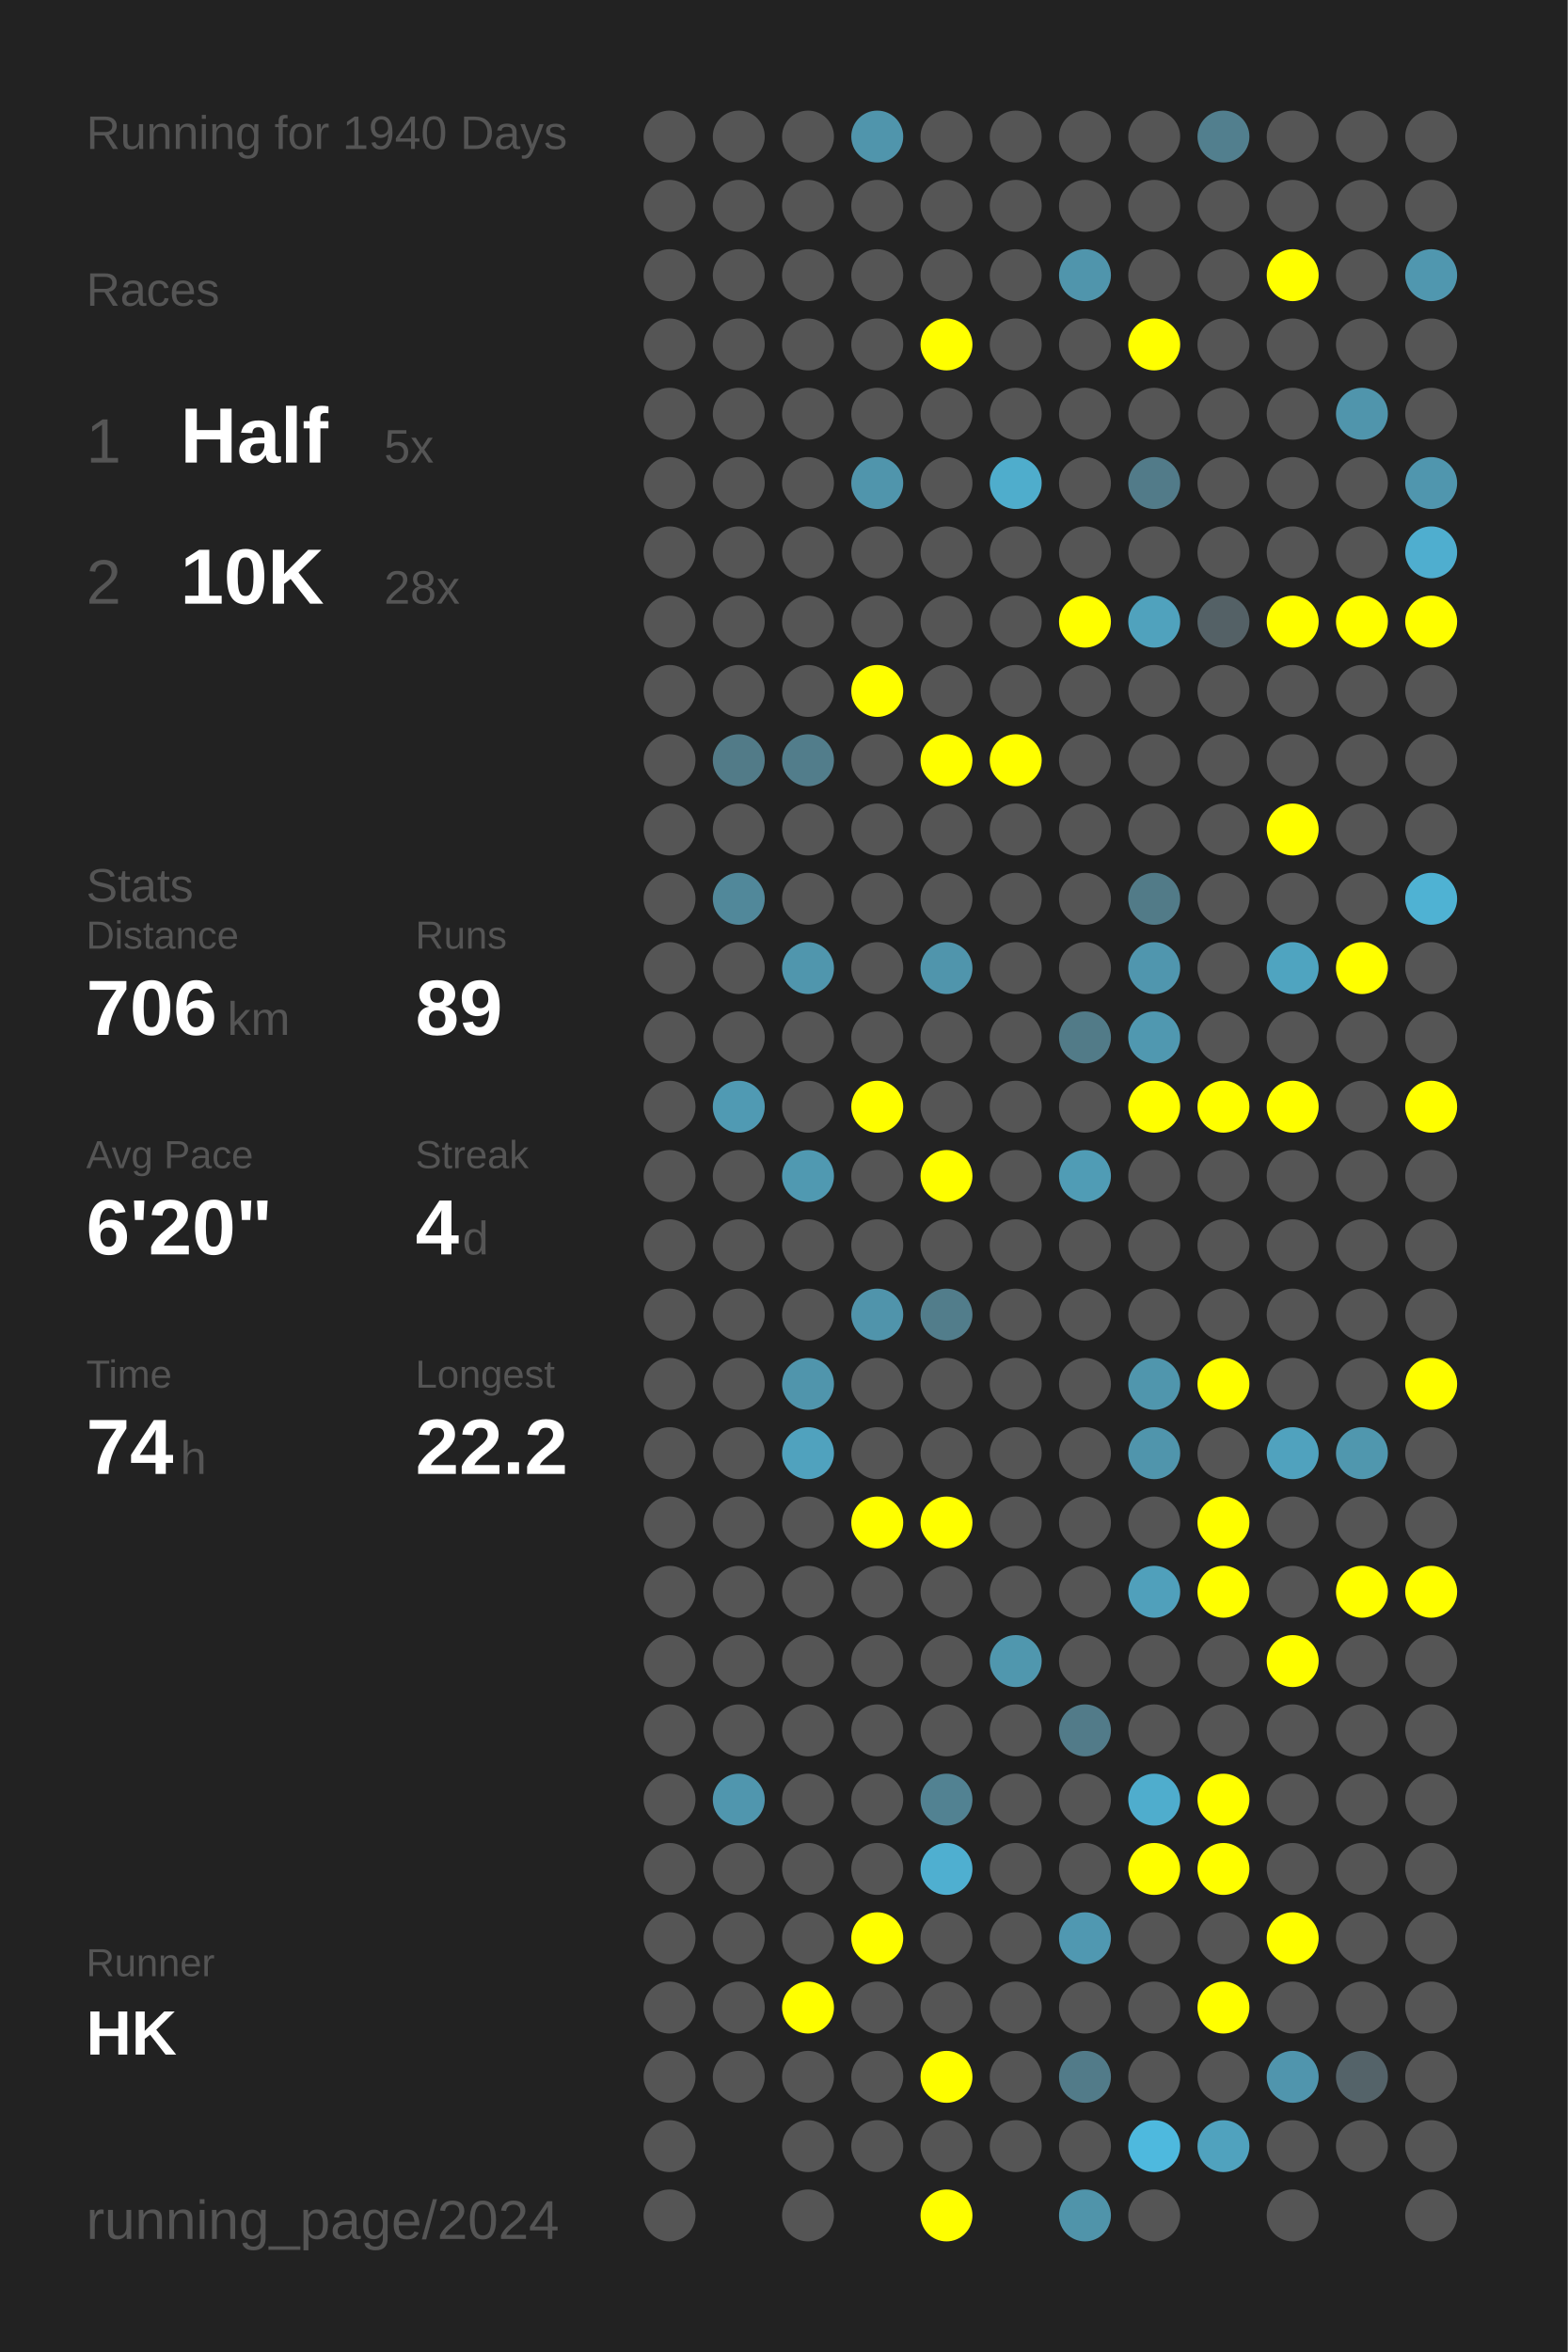
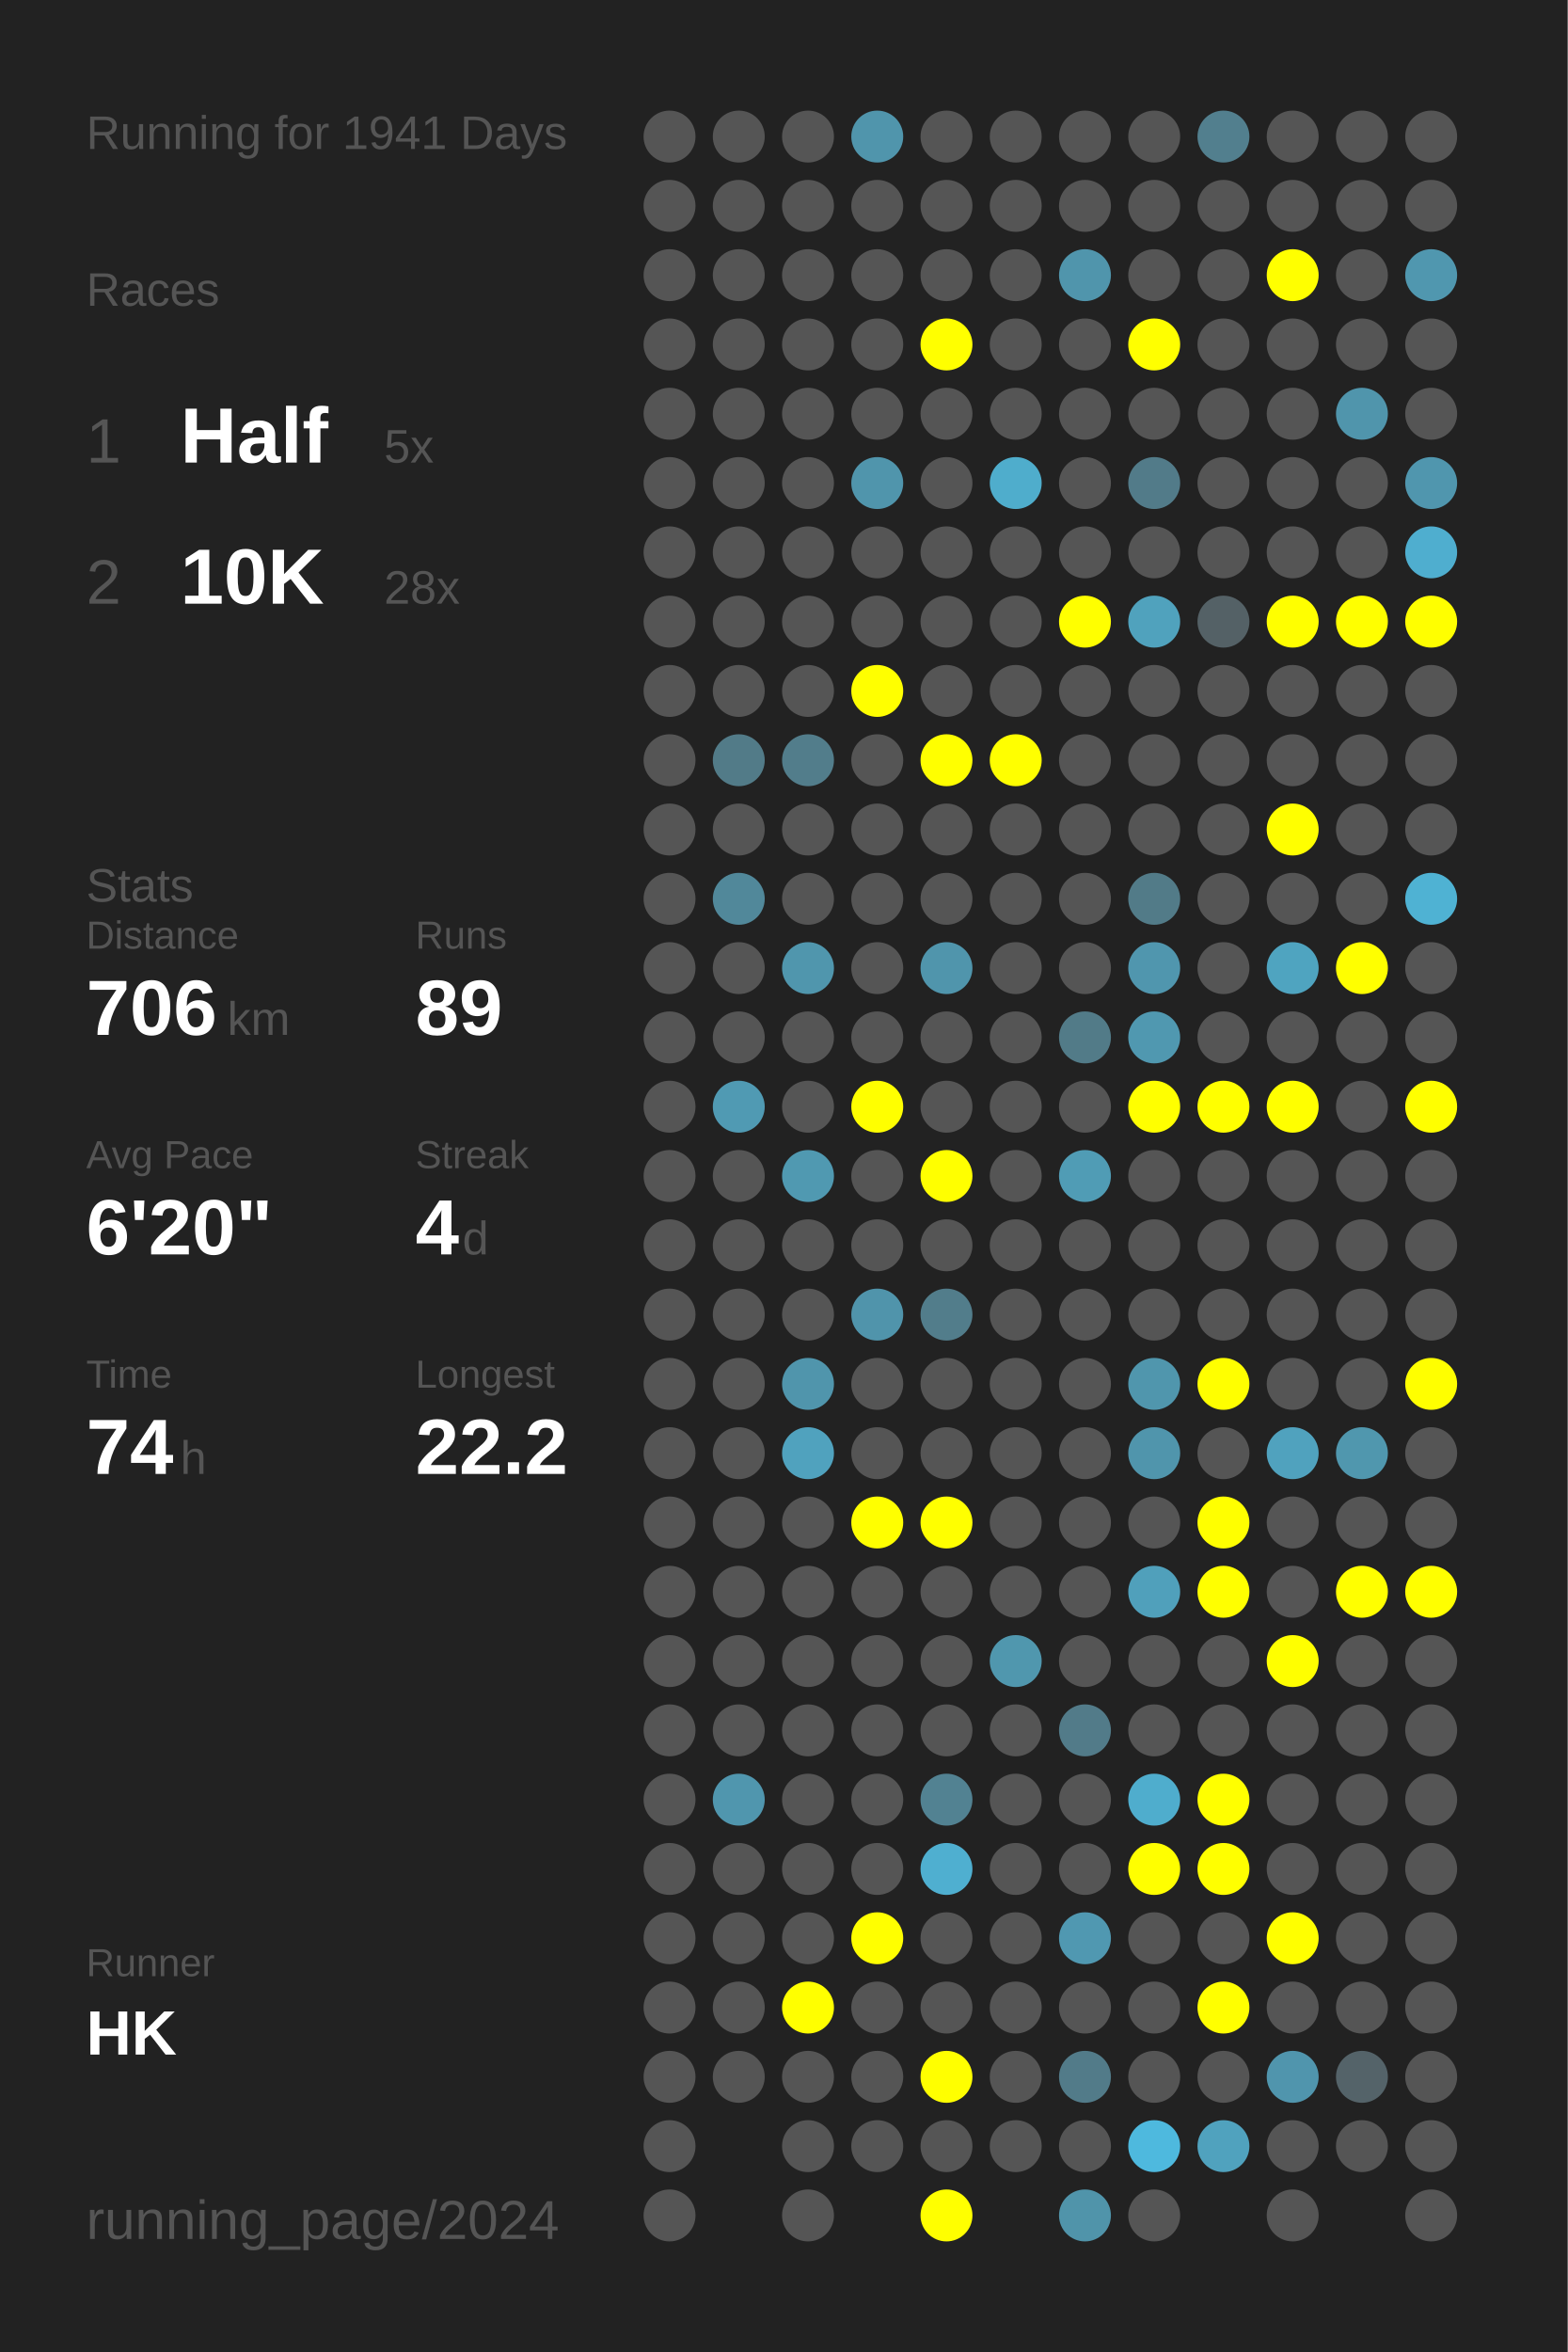
<svg xmlns="http://www.w3.org/2000/svg" baseProfile="full" height="300mm" version="1.1" viewBox="0,0,200,300" width="200mm">
  <defs />
  <rect fill="#222222" height="300" width="200" x="0" y="0" />
-   <text fill="#555555" style="font-size:6px; font-family:Arial;" x="11" y="19">Running for 1940 Days</text>
+   <text fill="#555555" style="font-size:6px; font-family:Arial;" x="11" y="19">Running for 1941 Days</text>
  <text fill="#555555" style="font-size:6px; font-family:Arial;" x="11" y="39">Races</text>
  <text fill="#555555" style="font-size:8px; font-family:Arial;" x="11" y="59">1</text>
  <text fill="#FFFFFF" style="font-size:10px; font-family:Arial; font-weight:bold;" x="23" y="59">Half</text>
  <text fill="#555555" style="font-size:6px; font-family:Arial;" x="49" y="59">5x</text>
  <text fill="#555555" style="font-size:8px; font-family:Arial;" x="11" y="77">2</text>
  <text fill="#FFFFFF" style="font-size:10px; font-family:Arial; font-weight:bold;" x="23" y="77">10K</text>
  <text fill="#555555" style="font-size:6px; font-family:Arial;" x="49" y="77">28x</text>
  <text fill="#555555" style="font-size:6px; font-family:Arial;" x="11" y="115">Stats</text>
  <text fill="#555555" style="font-size:5px; font-family:Arial;" x="11" y="121">Distance</text>
  <text fill="#FFFFFF" style="font-size:10px; font-family:Arial; font-weight:bold;" x="11" y="132">706</text>
  <text fill="#555555" style="font-size:6px; font-family:Arial;" x="29" y="132">km</text>
  <text fill="#555555" style="font-size:5px; font-family:Arial;" x="53" y="121">Runs</text>
  <text fill="#FFFFFF" style="font-size:10px; font-family:Arial; font-weight:bold;" x="53" y="132">89</text>
  <text fill="#555555" style="font-size:5px; font-family:Arial;" x="11" y="149">Avg Pace</text>
  <text fill="#FFFFFF" style="font-size:10px; font-family:Arial; font-weight:bold;" x="11" y="160">6'20"</text>
  <text fill="#555555" style="font-size:5px; font-family:Arial;" x="53" y="149">Streak</text>
  <text fill="#FFFFFF" style="font-size:10px; font-family:Arial; font-weight:bold;" x="53" y="160">4</text>
  <text fill="#555555" style="font-size:6px; font-family:Arial;" x="59" y="160">d</text>
  <text fill="#555555" style="font-size:5px; font-family:Arial;" x="11" y="177">Time</text>
  <text fill="#FFFFFF" style="font-size:10px; font-family:Arial; font-weight:bold;" x="11" y="188">74</text>
  <text fill="#555555" style="font-size:6px; font-family:Arial;" x="23" y="188">h</text>
  <text fill="#555555" style="font-size:5px; font-family:Arial;" x="53" y="177">Longest</text>
  <text fill="#FFFFFF" style="font-size:10px; font-family:Arial; font-weight:bold;" x="53" y="188">22.2</text>
  <text fill="#555555" style="font-size:5px; font-family:Arial;" x="11" y="252.065">Runner</text>
  <text fill="#FFFFFF" style="font-size:8px; font-family:Arial; font-weight:bold;" x="11" y="262.065">HK</text>
  <text fill="#555555" style="font-size:7px; font-family:Arial;" x="11" y="285.581">running_page/2024</text>
  <circle cx="85.417" cy="17.419" fill="#555555" r="3.312" />
  <circle cx="85.417" cy="26.258" fill="#555555" r="3.312" />
  <circle cx="85.417" cy="35.097" fill="#555555" r="3.312" />
  <circle cx="85.417" cy="43.935" fill="#555555" r="3.312" />
  <circle cx="85.417" cy="52.774" fill="#555555" r="3.312" />
  <circle cx="85.417" cy="61.613" fill="#555555" r="3.312" />
  <circle cx="85.417" cy="70.452" fill="#555555" r="3.312" />
  <circle cx="85.417" cy="79.29" fill="#555555" r="3.312" />
  <circle cx="85.417" cy="88.129" fill="#555555" r="3.312" />
  <circle cx="85.417" cy="96.968" fill="#555555" r="3.312" />
  <circle cx="85.417" cy="105.806" fill="#555555" r="3.312" />
  <circle cx="85.417" cy="114.645" fill="#555555" r="3.312" />
  <circle cx="85.417" cy="123.484" fill="#555555" r="3.312" />
  <circle cx="85.417" cy="132.323" fill="#555555" r="3.312" />
  <circle cx="85.417" cy="141.161" fill="#555555" r="3.312" />
  <circle cx="85.417" cy="150" fill="#555555" r="3.312" />
  <circle cx="85.417" cy="158.839" fill="#555555" r="3.312" />
  <circle cx="85.417" cy="167.677" fill="#555555" r="3.312" />
  <circle cx="85.417" cy="176.516" fill="#555555" r="3.312" />
  <circle cx="85.417" cy="185.355" fill="#555555" r="3.312" />
  <circle cx="85.417" cy="194.194" fill="#555555" r="3.312" />
  <circle cx="85.417" cy="203.032" fill="#555555" r="3.312" />
  <circle cx="85.417" cy="211.871" fill="#555555" r="3.312" />
  <circle cx="85.417" cy="220.71" fill="#555555" r="3.312" />
  <circle cx="85.417" cy="229.548" fill="#555555" r="3.312" />
  <circle cx="85.417" cy="238.387" fill="#555555" r="3.312" />
  <circle cx="85.417" cy="247.226" fill="#555555" r="3.312" />
  <circle cx="85.417" cy="256.065" fill="#555555" r="3.312" />
  <circle cx="85.417" cy="264.903" fill="#555555" r="3.312" />
  <circle cx="85.417" cy="273.742" fill="#555555" r="3.312" />
  <circle cx="85.417" cy="282.581" fill="#555555" r="3.312" />
  <circle cx="94.25" cy="17.419" fill="#555555" r="3.312" />
  <circle cx="94.25" cy="26.258" fill="#555555" r="3.312" />
  <circle cx="94.25" cy="35.097" fill="#555555" r="3.312" />
  <circle cx="94.25" cy="43.935" fill="#555555" r="3.312" />
  <circle cx="94.25" cy="52.774" fill="#555555" r="3.312" />
  <circle cx="94.25" cy="61.613" fill="#555555" r="3.312" />
  <circle cx="94.25" cy="70.452" fill="#555555" r="3.312" />
  <circle cx="94.25" cy="79.29" fill="#555555" r="3.312" />
  <circle cx="94.25" cy="88.129" fill="#555555" r="3.312" />
  <circle cx="94.25" cy="96.968" fill="#527b88" r="3.312" />
  <circle cx="94.25" cy="105.806" fill="#555555" r="3.312" />
  <circle cx="94.25" cy="114.645" fill="#51889a" r="3.312" />
  <circle cx="94.25" cy="123.484" fill="#555555" r="3.312" />
  <circle cx="94.25" cy="132.323" fill="#555555" r="3.312" />
  <circle cx="94.25" cy="141.161" fill="#509ab3" r="3.312" />
  <circle cx="94.25" cy="150" fill="#555555" r="3.312" />
  <circle cx="94.25" cy="158.839" fill="#555555" r="3.312" />
  <circle cx="94.25" cy="167.677" fill="#555555" r="3.312" />
  <circle cx="94.25" cy="176.516" fill="#555555" r="3.312" />
  <circle cx="94.25" cy="185.355" fill="#555555" r="3.312" />
  <circle cx="94.25" cy="194.194" fill="#555555" r="3.312" />
  <circle cx="94.25" cy="203.032" fill="#555555" r="3.312" />
  <circle cx="94.25" cy="211.871" fill="#555555" r="3.312" />
  <circle cx="94.25" cy="220.71" fill="#555555" r="3.312" />
  <circle cx="94.25" cy="229.548" fill="#5096ae" r="3.312" />
  <circle cx="94.25" cy="238.387" fill="#555555" r="3.312" />
  <circle cx="94.25" cy="247.226" fill="#555555" r="3.312" />
  <circle cx="94.25" cy="256.065" fill="#555555" r="3.312" />
  <circle cx="94.25" cy="264.903" fill="#555555" r="3.312" />
  <circle cx="103.083" cy="17.419" fill="#555555" r="3.312" />
  <circle cx="103.083" cy="26.258" fill="#555555" r="3.312" />
  <circle cx="103.083" cy="35.097" fill="#555555" r="3.312" />
  <circle cx="103.083" cy="43.935" fill="#555555" r="3.312" />
  <circle cx="103.083" cy="52.774" fill="#555555" r="3.312" />
  <circle cx="103.083" cy="61.613" fill="#555555" r="3.312" />
  <circle cx="103.083" cy="70.452" fill="#555555" r="3.312" />
  <circle cx="103.083" cy="79.29" fill="#555555" r="3.312" />
  <circle cx="103.083" cy="88.129" fill="#555555" r="3.312" />
  <circle cx="103.083" cy="96.968" fill="#527d8b" r="3.312" />
  <circle cx="103.083" cy="105.806" fill="#555555" r="3.312" />
  <circle cx="103.083" cy="114.645" fill="#555555" r="3.312" />
  <circle cx="103.083" cy="123.484" fill="#5096ad" r="3.312" />
  <circle cx="103.083" cy="132.323" fill="#555555" r="3.312" />
  <circle cx="103.083" cy="141.161" fill="#555555" r="3.312" />
  <circle cx="103.083" cy="150" fill="#5099b1" r="3.312" />
  <circle cx="103.083" cy="158.839" fill="#555555" r="3.312" />
  <circle cx="103.083" cy="167.677" fill="#555555" r="3.312" />
  <circle cx="103.083" cy="176.516" fill="#5095ac" r="3.312" />
  <circle cx="103.083" cy="185.355" fill="#50a2be" r="3.312" />
  <circle cx="103.083" cy="194.194" fill="#555555" r="3.312" />
  <circle cx="103.083" cy="203.032" fill="#555555" r="3.312" />
  <circle cx="103.083" cy="211.871" fill="#555555" r="3.312" />
  <circle cx="103.083" cy="220.71" fill="#555555" r="3.312" />
  <circle cx="103.083" cy="229.548" fill="#555555" r="3.312" />
  <circle cx="103.083" cy="238.387" fill="#555555" r="3.312" />
  <circle cx="103.083" cy="247.226" fill="#555555" r="3.312" />
  <circle cx="103.083" cy="256.065" fill="#FFFF00" r="3.312" />
  <circle cx="103.083" cy="264.903" fill="#555555" r="3.312" />
  <circle cx="103.083" cy="273.742" fill="#555555" r="3.312" />
  <circle cx="103.083" cy="282.581" fill="#555555" r="3.312" />
  <circle cx="111.917" cy="17.419" fill="#5095ac" r="3.312" />
  <circle cx="111.917" cy="26.258" fill="#555555" r="3.312" />
  <circle cx="111.917" cy="35.097" fill="#555555" r="3.312" />
  <circle cx="111.917" cy="43.935" fill="#555555" r="3.312" />
  <circle cx="111.917" cy="52.774" fill="#555555" r="3.312" />
  <circle cx="111.917" cy="61.613" fill="#5095ac" r="3.312" />
  <circle cx="111.917" cy="70.452" fill="#555555" r="3.312" />
  <circle cx="111.917" cy="79.29" fill="#555555" r="3.312" />
  <circle cx="111.917" cy="88.129" fill="#FFFF00" r="3.312" />
  <circle cx="111.917" cy="96.968" fill="#555555" r="3.312" />
  <circle cx="111.917" cy="105.806" fill="#555555" r="3.312" />
  <circle cx="111.917" cy="114.645" fill="#555555" r="3.312" />
  <circle cx="111.917" cy="123.484" fill="#555555" r="3.312" />
  <circle cx="111.917" cy="132.323" fill="#555555" r="3.312" />
  <circle cx="111.917" cy="141.161" fill="#FFFF00" r="3.312" />
  <circle cx="111.917" cy="150" fill="#555555" r="3.312" />
  <circle cx="111.917" cy="158.839" fill="#555555" r="3.312" />
  <circle cx="111.917" cy="167.677" fill="#5094ab" r="3.312" />
  <circle cx="111.917" cy="176.516" fill="#555555" r="3.312" />
  <circle cx="111.917" cy="185.355" fill="#555555" r="3.312" />
  <circle cx="111.917" cy="194.194" fill="#FFFF00" r="3.312" />
  <circle cx="111.917" cy="203.032" fill="#555555" r="3.312" />
  <circle cx="111.917" cy="211.871" fill="#555555" r="3.312" />
  <circle cx="111.917" cy="220.71" fill="#555555" r="3.312" />
  <circle cx="111.917" cy="229.548" fill="#555555" r="3.312" />
  <circle cx="111.917" cy="238.387" fill="#555555" r="3.312" />
  <circle cx="111.917" cy="247.226" fill="#FFFF00" r="3.312" />
  <circle cx="111.917" cy="256.065" fill="#555555" r="3.312" />
  <circle cx="111.917" cy="264.903" fill="#555555" r="3.312" />
  <circle cx="111.917" cy="273.742" fill="#555555" r="3.312" />
  <circle cx="120.75" cy="17.419" fill="#555555" r="3.312" />
  <circle cx="120.75" cy="26.258" fill="#555555" r="3.312" />
  <circle cx="120.75" cy="35.097" fill="#555555" r="3.312" />
  <circle cx="120.75" cy="43.935" fill="#FFFF00" r="3.312" />
  <circle cx="120.75" cy="52.774" fill="#555555" r="3.312" />
  <circle cx="120.75" cy="61.613" fill="#555555" r="3.312" />
  <circle cx="120.75" cy="70.452" fill="#555555" r="3.312" />
  <circle cx="120.75" cy="79.29" fill="#555555" r="3.312" />
  <circle cx="120.75" cy="88.129" fill="#555555" r="3.312" />
  <circle cx="120.75" cy="96.968" fill="#FFFF00" r="3.312" />
  <circle cx="120.75" cy="105.806" fill="#555555" r="3.312" />
  <circle cx="120.75" cy="114.645" fill="#555555" r="3.312" />
  <circle cx="120.75" cy="123.484" fill="#5095ac" r="3.312" />
  <circle cx="120.75" cy="132.323" fill="#555555" r="3.312" />
  <circle cx="120.75" cy="141.161" fill="#555555" r="3.312" />
  <circle cx="120.75" cy="150" fill="#FFFF00" r="3.312" />
  <circle cx="120.75" cy="158.839" fill="#555555" r="3.312" />
  <circle cx="120.75" cy="167.677" fill="#527d8b" r="3.312" />
  <circle cx="120.75" cy="176.516" fill="#555555" r="3.312" />
  <circle cx="120.75" cy="185.355" fill="#555555" r="3.312" />
  <circle cx="120.75" cy="194.194" fill="#FFFF00" r="3.312" />
  <circle cx="120.75" cy="203.032" fill="#555555" r="3.312" />
  <circle cx="120.75" cy="211.871" fill="#555555" r="3.312" />
  <circle cx="120.75" cy="220.71" fill="#555555" r="3.312" />
  <circle cx="120.75" cy="229.548" fill="#528292" r="3.312" />
  <circle cx="120.75" cy="238.387" fill="#4fafd0" r="3.312" />
  <circle cx="120.75" cy="247.226" fill="#555555" r="3.312" />
  <circle cx="120.75" cy="256.065" fill="#555555" r="3.312" />
  <circle cx="120.75" cy="264.903" fill="#FFFF00" r="3.312" />
  <circle cx="120.75" cy="273.742" fill="#555555" r="3.312" />
  <circle cx="120.75" cy="282.581" fill="#FFFF00" r="3.312" />
  <circle cx="129.583" cy="17.419" fill="#555555" r="3.312" />
  <circle cx="129.583" cy="26.258" fill="#555555" r="3.312" />
  <circle cx="129.583" cy="35.097" fill="#555555" r="3.312" />
  <circle cx="129.583" cy="43.935" fill="#555555" r="3.312" />
  <circle cx="129.583" cy="52.774" fill="#555555" r="3.312" />
  <circle cx="129.583" cy="61.613" fill="#4fadcc" r="3.312" />
  <circle cx="129.583" cy="70.452" fill="#555555" r="3.312" />
  <circle cx="129.583" cy="79.29" fill="#555555" r="3.312" />
  <circle cx="129.583" cy="88.129" fill="#555555" r="3.312" />
  <circle cx="129.583" cy="96.968" fill="#FFFF00" r="3.312" />
  <circle cx="129.583" cy="105.806" fill="#555555" r="3.312" />
  <circle cx="129.583" cy="114.645" fill="#555555" r="3.312" />
  <circle cx="129.583" cy="123.484" fill="#555555" r="3.312" />
  <circle cx="129.583" cy="132.323" fill="#555555" r="3.312" />
  <circle cx="129.583" cy="141.161" fill="#555555" r="3.312" />
  <circle cx="129.583" cy="150" fill="#555555" r="3.312" />
  <circle cx="129.583" cy="158.839" fill="#555555" r="3.312" />
  <circle cx="129.583" cy="167.677" fill="#555555" r="3.312" />
  <circle cx="129.583" cy="176.516" fill="#555555" r="3.312" />
  <circle cx="129.583" cy="185.355" fill="#555555" r="3.312" />
  <circle cx="129.583" cy="194.194" fill="#555555" r="3.312" />
  <circle cx="129.583" cy="203.032" fill="#555555" r="3.312" />
  <circle cx="129.583" cy="211.871" fill="#5097ae" r="3.312" />
  <circle cx="129.583" cy="220.71" fill="#555555" r="3.312" />
  <circle cx="129.583" cy="229.548" fill="#555555" r="3.312" />
  <circle cx="129.583" cy="238.387" fill="#555555" r="3.312" />
  <circle cx="129.583" cy="247.226" fill="#555555" r="3.312" />
  <circle cx="129.583" cy="256.065" fill="#555555" r="3.312" />
  <circle cx="129.583" cy="264.903" fill="#555555" r="3.312" />
  <circle cx="129.583" cy="273.742" fill="#555555" r="3.312" />
  <circle cx="138.417" cy="17.419" fill="#555555" r="3.312" />
  <circle cx="138.417" cy="26.258" fill="#555555" r="3.312" />
  <circle cx="138.417" cy="35.097" fill="#5095ac" r="3.312" />
  <circle cx="138.417" cy="43.935" fill="#555555" r="3.312" />
  <circle cx="138.417" cy="52.774" fill="#555555" r="3.312" />
  <circle cx="138.417" cy="61.613" fill="#555555" r="3.312" />
  <circle cx="138.417" cy="70.452" fill="#555555" r="3.312" />
  <circle cx="138.417" cy="79.29" fill="#FFFF00" r="3.312" />
  <circle cx="138.417" cy="88.129" fill="#555555" r="3.312" />
  <circle cx="138.417" cy="96.968" fill="#555555" r="3.312" />
  <circle cx="138.417" cy="105.806" fill="#555555" r="3.312" />
  <circle cx="138.417" cy="114.645" fill="#555555" r="3.312" />
  <circle cx="138.417" cy="123.484" fill="#555555" r="3.312" />
  <circle cx="138.417" cy="132.323" fill="#527b88" r="3.312" />
  <circle cx="138.417" cy="141.161" fill="#555555" r="3.312" />
  <circle cx="138.417" cy="150" fill="#509cb5" r="3.312" />
  <circle cx="138.417" cy="158.839" fill="#555555" r="3.312" />
  <circle cx="138.417" cy="167.677" fill="#555555" r="3.312" />
  <circle cx="138.417" cy="176.516" fill="#555555" r="3.312" />
  <circle cx="138.417" cy="185.355" fill="#555555" r="3.312" />
  <circle cx="138.417" cy="194.194" fill="#555555" r="3.312" />
  <circle cx="138.417" cy="203.032" fill="#555555" r="3.312" />
  <circle cx="138.417" cy="211.871" fill="#555555" r="3.312" />
  <circle cx="138.417" cy="220.71" fill="#527b89" r="3.312" />
  <circle cx="138.417" cy="229.548" fill="#555555" r="3.312" />
  <circle cx="138.417" cy="238.387" fill="#555555" r="3.312" />
  <circle cx="138.417" cy="247.226" fill="#5098b1" r="3.312" />
  <circle cx="138.417" cy="256.065" fill="#555555" r="3.312" />
  <circle cx="138.417" cy="264.903" fill="#527b89" r="3.312" />
  <circle cx="138.417" cy="273.742" fill="#555555" r="3.312" />
  <circle cx="138.417" cy="282.581" fill="#5094aa" r="3.312" />
  <circle cx="147.25" cy="17.419" fill="#555555" r="3.312" />
  <circle cx="147.25" cy="26.258" fill="#555555" r="3.312" />
  <circle cx="147.25" cy="35.097" fill="#555555" r="3.312" />
  <circle cx="147.25" cy="43.935" fill="#FFFF00" r="3.312" />
  <circle cx="147.25" cy="52.774" fill="#555555" r="3.312" />
  <circle cx="147.25" cy="61.613" fill="#527b89" r="3.312" />
  <circle cx="147.25" cy="70.452" fill="#555555" r="3.312" />
  <circle cx="147.25" cy="79.29" fill="#50a2bd" r="3.312" />
  <circle cx="147.25" cy="88.129" fill="#555555" r="3.312" />
  <circle cx="147.25" cy="96.968" fill="#555555" r="3.312" />
  <circle cx="147.25" cy="105.806" fill="#555555" r="3.312" />
  <circle cx="147.25" cy="114.645" fill="#527b88" r="3.312" />
  <circle cx="147.25" cy="123.484" fill="#5096ae" r="3.312" />
  <circle cx="147.25" cy="132.323" fill="#5098b0" r="3.312" />
  <circle cx="147.25" cy="141.161" fill="#FFFF00" r="3.312" />
  <circle cx="147.25" cy="150" fill="#555555" r="3.312" />
  <circle cx="147.25" cy="158.839" fill="#555555" r="3.312" />
  <circle cx="147.25" cy="167.677" fill="#555555" r="3.312" />
  <circle cx="147.25" cy="176.516" fill="#5096ad" r="3.312" />
  <circle cx="147.25" cy="185.355" fill="#5095ac" r="3.312" />
  <circle cx="147.25" cy="194.194" fill="#555555" r="3.312" />
  <circle cx="147.25" cy="203.032" fill="#50a0bb" r="3.312" />
  <circle cx="147.25" cy="211.871" fill="#555555" r="3.312" />
  <circle cx="147.25" cy="220.71" fill="#555555" r="3.312" />
  <circle cx="147.25" cy="229.548" fill="#4fadcd" r="3.312" />
  <circle cx="147.25" cy="238.387" fill="#FFFF00" r="3.312" />
  <circle cx="147.25" cy="247.226" fill="#555555" r="3.312" />
  <circle cx="147.25" cy="256.065" fill="#555555" r="3.312" />
  <circle cx="147.25" cy="264.903" fill="#555555" r="3.312" />
  <circle cx="147.25" cy="273.742" fill="#4eb9de" r="3.312" />
  <circle cx="147.25" cy="282.581" fill="#555555" r="3.312" />
  <circle cx="156.083" cy="17.419" fill="#527f8e" r="3.312" />
  <circle cx="156.083" cy="26.258" fill="#555555" r="3.312" />
  <circle cx="156.083" cy="35.097" fill="#555555" r="3.312" />
  <circle cx="156.083" cy="43.935" fill="#555555" r="3.312" />
  <circle cx="156.083" cy="52.774" fill="#555555" r="3.312" />
  <circle cx="156.083" cy="61.613" fill="#555555" r="3.312" />
  <circle cx="156.083" cy="70.452" fill="#555555" r="3.312" />
  <circle cx="156.083" cy="79.29" fill="#546166" r="3.312" />
  <circle cx="156.083" cy="88.129" fill="#555555" r="3.312" />
  <circle cx="156.083" cy="96.968" fill="#555555" r="3.312" />
  <circle cx="156.083" cy="105.806" fill="#555555" r="3.312" />
  <circle cx="156.083" cy="114.645" fill="#555555" r="3.312" />
  <circle cx="156.083" cy="123.484" fill="#555555" r="3.312" />
  <circle cx="156.083" cy="132.323" fill="#555555" r="3.312" />
  <circle cx="156.083" cy="141.161" fill="#FFFF00" r="3.312" />
  <circle cx="156.083" cy="150" fill="#555555" r="3.312" />
  <circle cx="156.083" cy="158.839" fill="#555555" r="3.312" />
  <circle cx="156.083" cy="167.677" fill="#555555" r="3.312" />
  <circle cx="156.083" cy="176.516" fill="#FFFF00" r="3.312" />
  <circle cx="156.083" cy="185.355" fill="#555555" r="3.312" />
  <circle cx="156.083" cy="194.194" fill="#FFFF00" r="3.312" />
  <circle cx="156.083" cy="203.032" fill="#FFFF00" r="3.312" />
  <circle cx="156.083" cy="211.871" fill="#555555" r="3.312" />
  <circle cx="156.083" cy="220.71" fill="#555555" r="3.312" />
  <circle cx="156.083" cy="229.548" fill="#FFFF00" r="3.312" />
  <circle cx="156.083" cy="238.387" fill="#FFFF00" r="3.312" />
  <circle cx="156.083" cy="247.226" fill="#555555" r="3.312" />
  <circle cx="156.083" cy="256.065" fill="#FFFF00" r="3.312" />
  <circle cx="156.083" cy="264.903" fill="#555555" r="3.312" />
  <circle cx="156.083" cy="273.742" fill="#50a2be" r="3.312" />
  <circle cx="164.917" cy="17.419" fill="#555555" r="3.312" />
  <circle cx="164.917" cy="26.258" fill="#555555" r="3.312" />
  <circle cx="164.917" cy="35.097" fill="#FFFF00" r="3.312" />
  <circle cx="164.917" cy="43.935" fill="#555555" r="3.312" />
  <circle cx="164.917" cy="52.774" fill="#555555" r="3.312" />
  <circle cx="164.917" cy="61.613" fill="#555555" r="3.312" />
  <circle cx="164.917" cy="70.452" fill="#555555" r="3.312" />
  <circle cx="164.917" cy="79.29" fill="#FFFF00" r="3.312" />
  <circle cx="164.917" cy="88.129" fill="#555555" r="3.312" />
  <circle cx="164.917" cy="96.968" fill="#555555" r="3.312" />
  <circle cx="164.917" cy="105.806" fill="#FFFF00" r="3.312" />
  <circle cx="164.917" cy="114.645" fill="#555555" r="3.312" />
  <circle cx="164.917" cy="123.484" fill="#4fa4c0" r="3.312" />
  <circle cx="164.917" cy="132.323" fill="#555555" r="3.312" />
  <circle cx="164.917" cy="141.161" fill="#FFFF00" r="3.312" />
  <circle cx="164.917" cy="150" fill="#555555" r="3.312" />
  <circle cx="164.917" cy="158.839" fill="#555555" r="3.312" />
  <circle cx="164.917" cy="167.677" fill="#555555" r="3.312" />
  <circle cx="164.917" cy="176.516" fill="#555555" r="3.312" />
  <circle cx="164.917" cy="185.355" fill="#50a2be" r="3.312" />
  <circle cx="164.917" cy="194.194" fill="#555555" r="3.312" />
  <circle cx="164.917" cy="203.032" fill="#555555" r="3.312" />
  <circle cx="164.917" cy="211.871" fill="#FFFF00" r="3.312" />
  <circle cx="164.917" cy="220.71" fill="#555555" r="3.312" />
  <circle cx="164.917" cy="229.548" fill="#555555" r="3.312" />
  <circle cx="164.917" cy="238.387" fill="#555555" r="3.312" />
  <circle cx="164.917" cy="247.226" fill="#FFFF00" r="3.312" />
  <circle cx="164.917" cy="256.065" fill="#555555" r="3.312" />
  <circle cx="164.917" cy="264.903" fill="#5095ad" r="3.312" />
  <circle cx="164.917" cy="273.742" fill="#555555" r="3.312" />
  <circle cx="164.917" cy="282.581" fill="#555555" r="3.312" />
  <circle cx="173.75" cy="17.419" fill="#555555" r="3.312" />
  <circle cx="173.75" cy="26.258" fill="#555555" r="3.312" />
  <circle cx="173.75" cy="35.097" fill="#555555" r="3.312" />
  <circle cx="173.75" cy="43.935" fill="#555555" r="3.312" />
  <circle cx="173.75" cy="52.774" fill="#5095ac" r="3.312" />
  <circle cx="173.75" cy="61.613" fill="#555555" r="3.312" />
  <circle cx="173.75" cy="70.452" fill="#555555" r="3.312" />
  <circle cx="173.75" cy="79.29" fill="#FFFF00" r="3.312" />
  <circle cx="173.75" cy="88.129" fill="#555555" r="3.312" />
  <circle cx="173.75" cy="96.968" fill="#555555" r="3.312" />
  <circle cx="173.75" cy="105.806" fill="#555555" r="3.312" />
  <circle cx="173.75" cy="114.645" fill="#555555" r="3.312" />
  <circle cx="173.75" cy="123.484" fill="#FFFF00" r="3.312" />
  <circle cx="173.75" cy="132.323" fill="#555555" r="3.312" />
  <circle cx="173.75" cy="141.161" fill="#555555" r="3.312" />
  <circle cx="173.75" cy="150" fill="#555555" r="3.312" />
  <circle cx="173.75" cy="158.839" fill="#555555" r="3.312" />
  <circle cx="173.75" cy="167.677" fill="#555555" r="3.312" />
  <circle cx="173.75" cy="176.516" fill="#555555" r="3.312" />
  <circle cx="173.75" cy="185.355" fill="#5097ae" r="3.312" />
  <circle cx="173.75" cy="194.194" fill="#555555" r="3.312" />
  <circle cx="173.75" cy="203.032" fill="#FFFF00" r="3.312" />
  <circle cx="173.75" cy="211.871" fill="#555555" r="3.312" />
  <circle cx="173.75" cy="220.71" fill="#555555" r="3.312" />
  <circle cx="173.75" cy="229.548" fill="#555555" r="3.312" />
  <circle cx="173.75" cy="238.387" fill="#555555" r="3.312" />
  <circle cx="173.75" cy="247.226" fill="#555555" r="3.312" />
  <circle cx="173.75" cy="256.065" fill="#555555" r="3.312" />
  <circle cx="173.75" cy="264.903" fill="#546369" r="3.312" />
  <circle cx="173.75" cy="273.742" fill="#555555" r="3.312" />
  <circle cx="182.583" cy="17.419" fill="#555555" r="3.312" />
  <circle cx="182.583" cy="26.258" fill="#555555" r="3.312" />
  <circle cx="182.583" cy="35.097" fill="#5097af" r="3.312" />
  <circle cx="182.583" cy="43.935" fill="#555555" r="3.312" />
  <circle cx="182.583" cy="52.774" fill="#555555" r="3.312" />
  <circle cx="182.583" cy="61.613" fill="#5096ae" r="3.312" />
  <circle cx="182.583" cy="70.452" fill="#4faecf" r="3.312" />
  <circle cx="182.583" cy="79.29" fill="#FFFF00" r="3.312" />
  <circle cx="182.583" cy="88.129" fill="#555555" r="3.312" />
  <circle cx="182.583" cy="96.968" fill="#555555" r="3.312" />
  <circle cx="182.583" cy="105.806" fill="#555555" r="3.312" />
  <circle cx="182.583" cy="114.645" fill="#4fb2d3" r="3.312" />
  <circle cx="182.583" cy="123.484" fill="#555555" r="3.312" />
  <circle cx="182.583" cy="132.323" fill="#555555" r="3.312" />
  <circle cx="182.583" cy="141.161" fill="#FFFF00" r="3.312" />
  <circle cx="182.583" cy="150" fill="#555555" r="3.312" />
  <circle cx="182.583" cy="158.839" fill="#555555" r="3.312" />
  <circle cx="182.583" cy="167.677" fill="#555555" r="3.312" />
  <circle cx="182.583" cy="176.516" fill="#FFFF00" r="3.312" />
  <circle cx="182.583" cy="185.355" fill="#555555" r="3.312" />
  <circle cx="182.583" cy="194.194" fill="#555555" r="3.312" />
  <circle cx="182.583" cy="203.032" fill="#FFFF00" r="3.312" />
  <circle cx="182.583" cy="211.871" fill="#555555" r="3.312" />
  <circle cx="182.583" cy="220.71" fill="#555555" r="3.312" />
  <circle cx="182.583" cy="229.548" fill="#555555" r="3.312" />
  <circle cx="182.583" cy="238.387" fill="#555555" r="3.312" />
  <circle cx="182.583" cy="247.226" fill="#555555" r="3.312" />
  <circle cx="182.583" cy="256.065" fill="#555555" r="3.312" />
  <circle cx="182.583" cy="264.903" fill="#555555" r="3.312" />
  <circle cx="182.583" cy="273.742" fill="#555555" r="3.312" />
  <circle cx="182.583" cy="282.581" fill="#555555" r="3.312" />
</svg>
